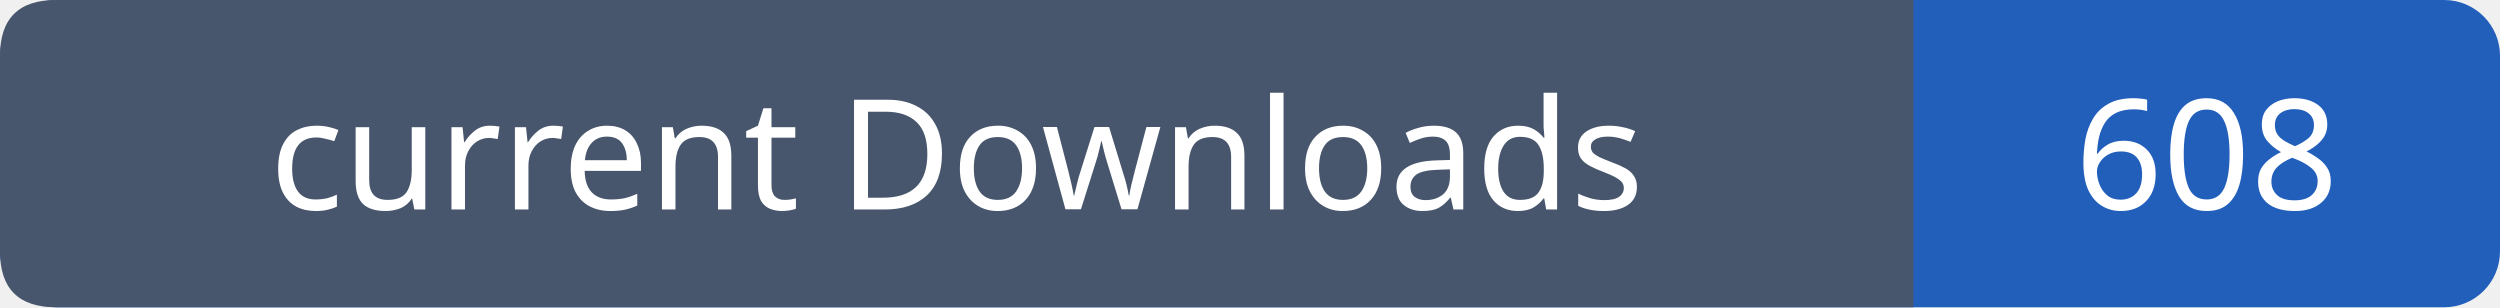
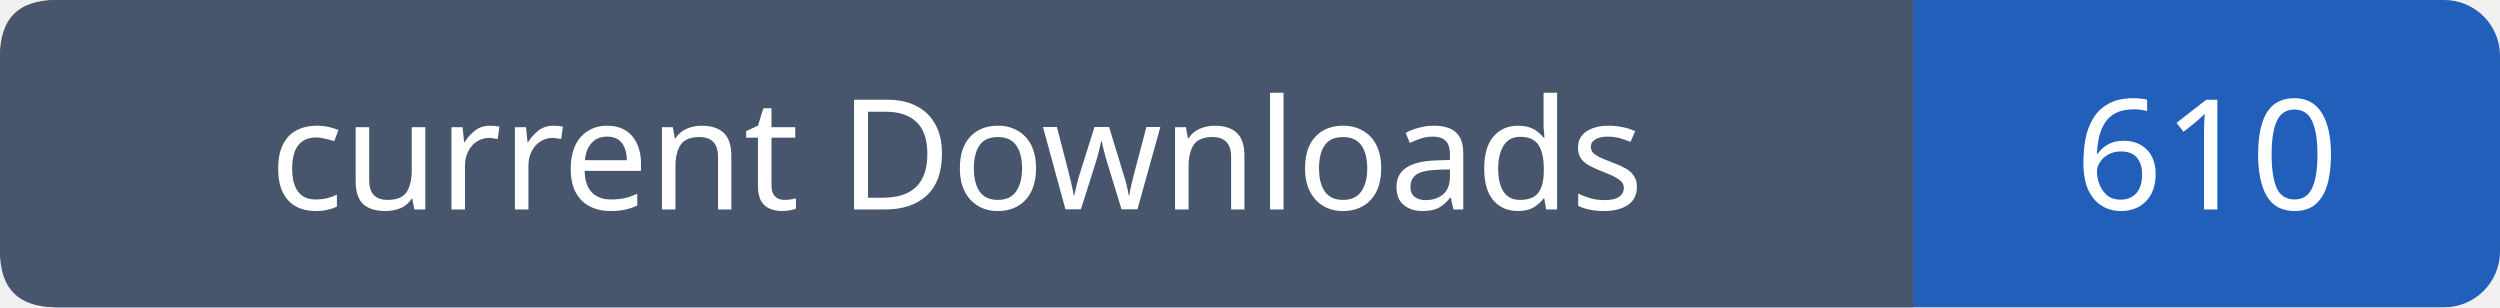
- <svg xmlns="http://www.w3.org/2000/svg" width="179" height="22" role="img" aria-label="current Downloads: 608">
+ <svg xmlns="http://www.w3.org/2000/svg" width="179" height="22" role="img" aria-label="current Downloads: 610">
  <rect width="179" height="22" rx="4" fill="#215fbb" />
  <path fill="#47566c" d="M4 0h133v22H4q-4 0-4-4V4q0-4 4-4" />
  <g font-family="Verdana,sans-serif" font-size="11" fill="white" text-anchor="middle">
    <text x="68.5" y="15">current Downloads</text>
-     <text x="158.0" y="15">608</text>
+     <text x="158.0" y="15">610</text>
  </g>
</svg>
